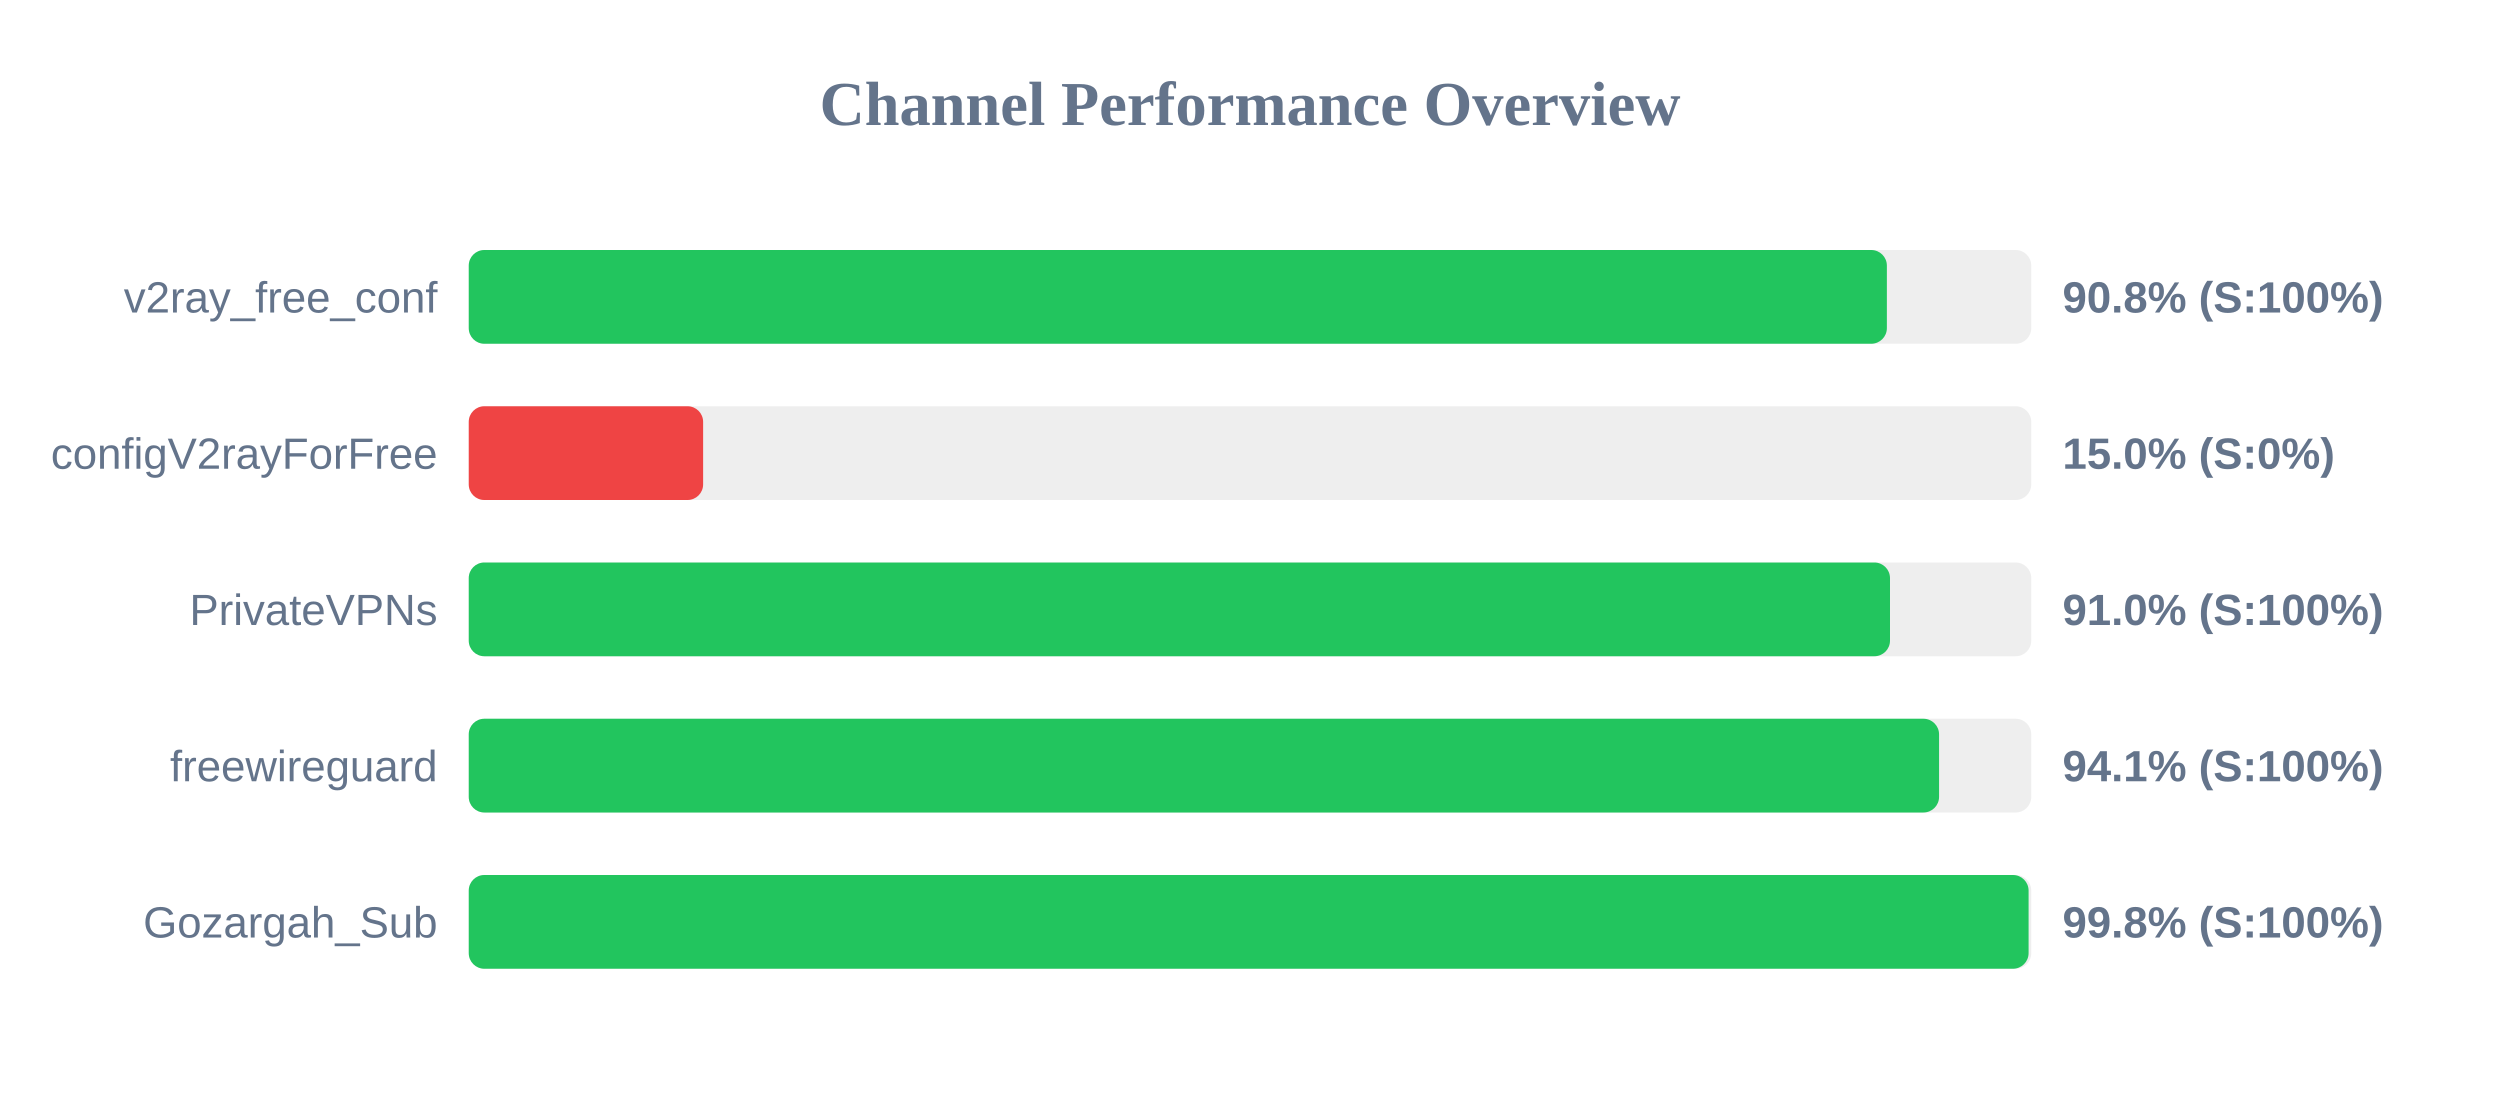
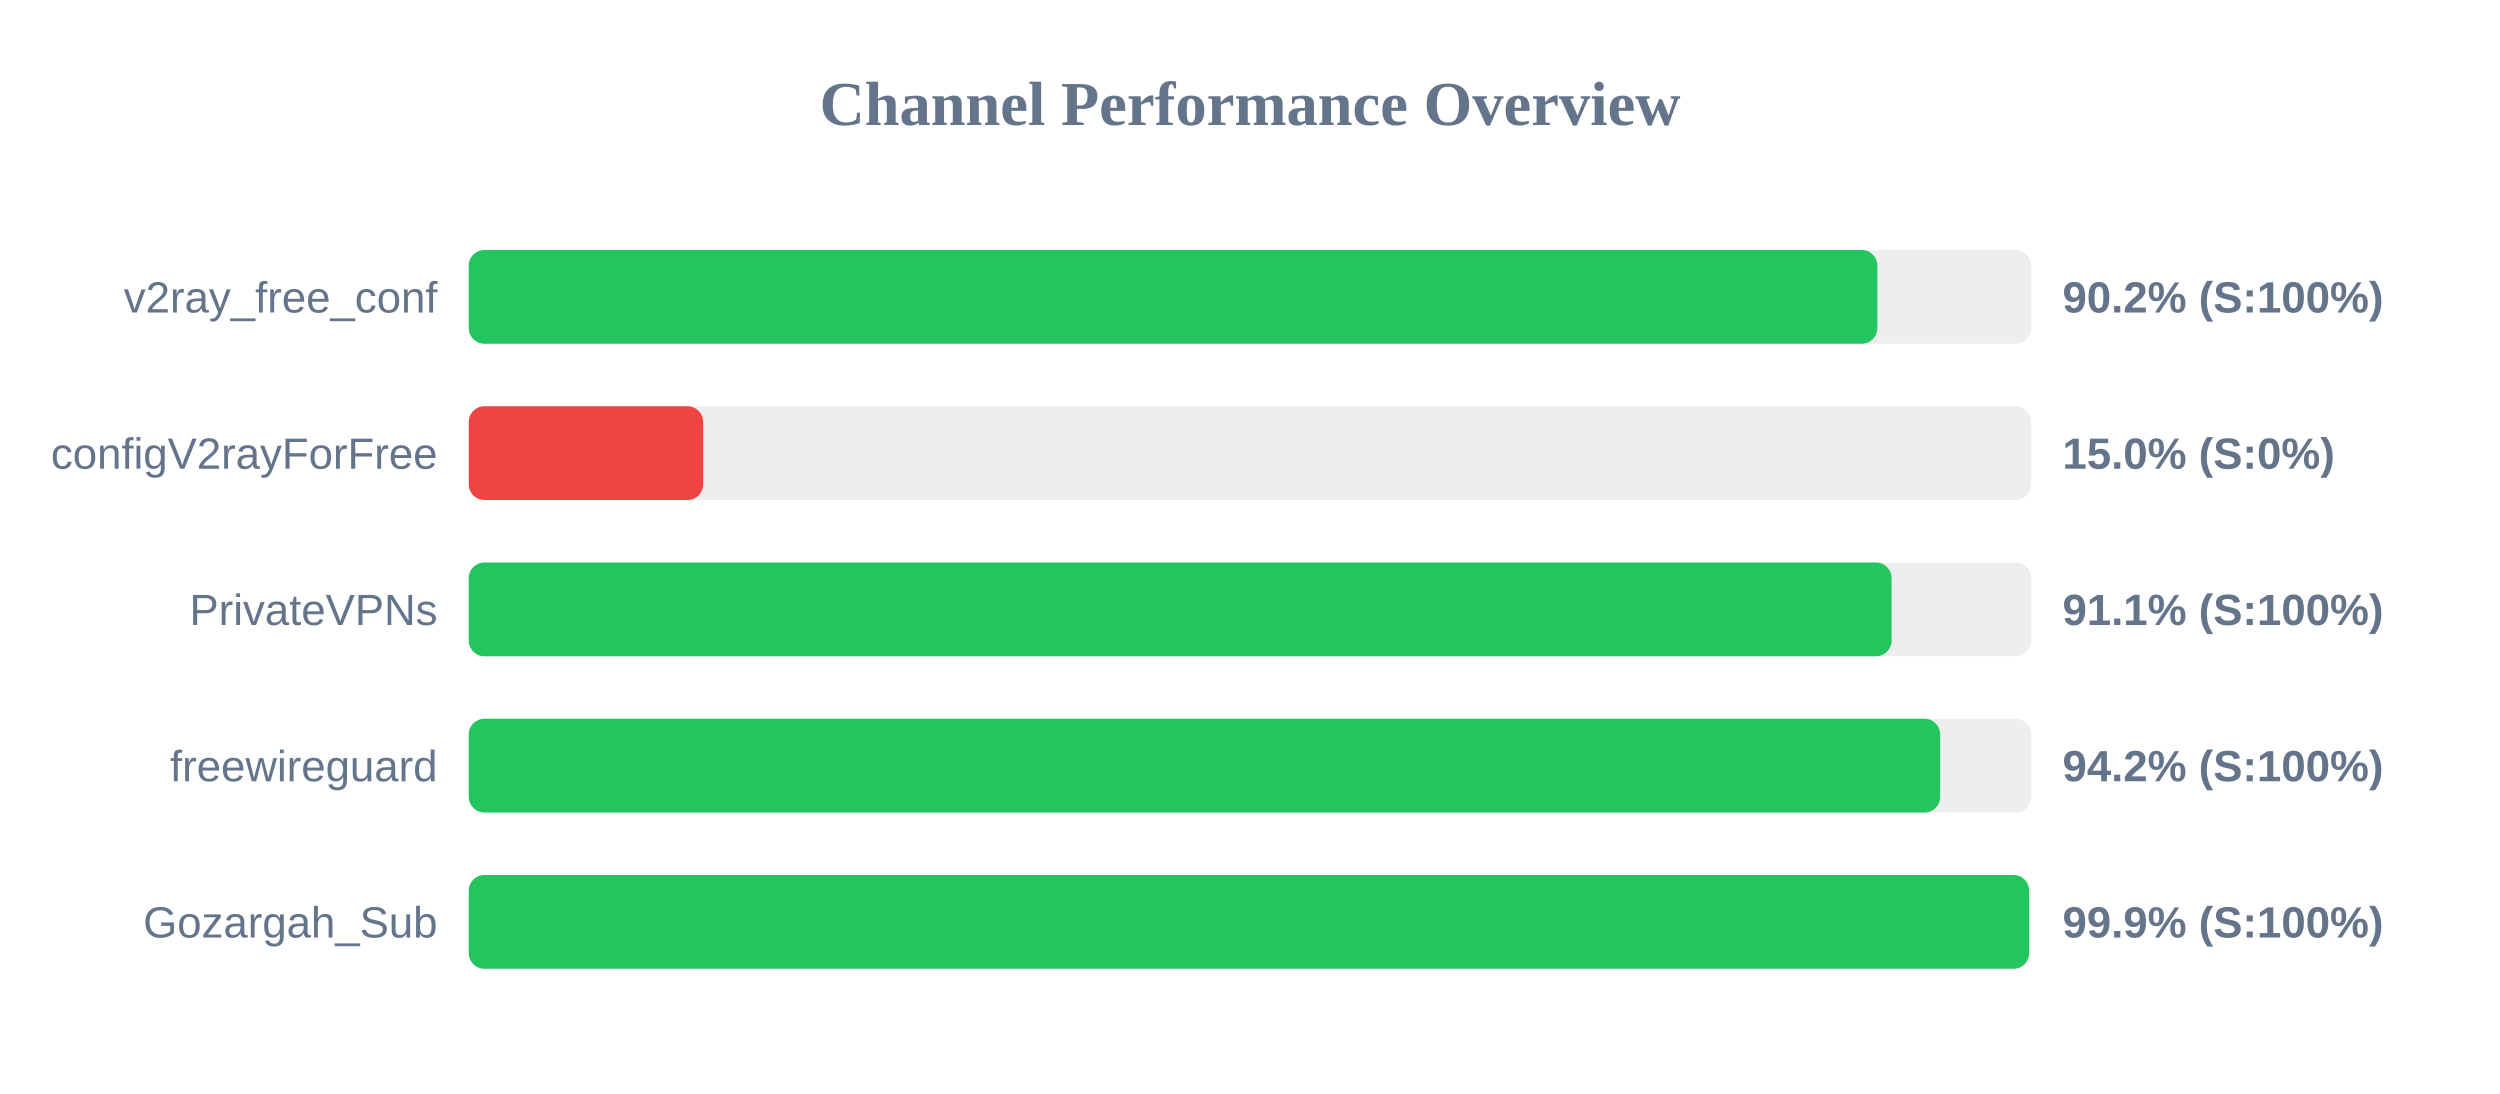
<svg xmlns="http://www.w3.org/2000/svg" width="800" height="350" version="1.1">
  <style>
        .row { font: 14px Arial; fill: #64748b; }
        .score { font: bold 14px Arial; fill: #64748b; }
    </style>
  <text x="400" y="40" text-anchor="middle" font-size="20px" font-weight="bold" fill="#64748b">Channel Performance Overview</text>
  <rect x="150" y="80" width="500" height="30" fill="#eee" rx="5" />
-   <rect x="150" y="80" width="453.8" height="30" fill="#22c55e" rx="5" />
+   <rect x="150" y="80" width="450.75" height="30" fill="#22c55e" rx="5" />
  <text x="140" y="100" text-anchor="end" class="row">v2ray_free_conf</text>
-   <text x="660" y="100" text-anchor="start" class="score">90.8% (S:100%)</text>
+   <text x="660" y="100" text-anchor="start" class="score">90.2% (S:100%)</text>
  <rect x="150" y="130" width="500" height="30" fill="#eee" rx="5" />
  <rect x="150" y="130" width="75.0" height="30" fill="#ef4444" rx="5" />
  <text x="140" y="150" text-anchor="end" class="row">configV2rayForFree</text>
  <text x="660" y="150" text-anchor="start" class="score">15.0% (S:0%)</text>
  <rect x="150" y="180" width="500" height="30" fill="#eee" rx="5" />
-   <rect x="150" y="180" width="454.8" height="30" fill="#22c55e" rx="5" />
+   <rect x="150" y="180" width="455.3" height="30" fill="#22c55e" rx="5" />
  <text x="140" y="200" text-anchor="end" class="row">PrivateVPNs</text>
-   <text x="660" y="200" text-anchor="start" class="score">91.0% (S:100%)</text>
+   <text x="660" y="200" text-anchor="start" class="score">91.1% (S:100%)</text>
  <rect x="150" y="230" width="500" height="30" fill="#eee" rx="5" />
-   <rect x="150" y="230" width="470.5" height="30" fill="#22c55e" rx="5" />
+   <rect x="150" y="230" width="470.85" height="30" fill="#22c55e" rx="5" />
  <text x="140" y="250" text-anchor="end" class="row">freewireguard</text>
-   <text x="660" y="250" text-anchor="start" class="score">94.1% (S:100%)</text>
+   <text x="660" y="250" text-anchor="start" class="score">94.2% (S:100%)</text>
  <rect x="150" y="280" width="500" height="30" fill="#eee" rx="5" />
-   <rect x="150" y="280" width="499.15" height="30" fill="#22c55e" rx="5" />
+   <rect x="150" y="280" width="499.3" height="30" fill="#22c55e" rx="5" />
  <text x="140" y="300" text-anchor="end" class="row">Gozargah_Sub</text>
-   <text x="660" y="300" text-anchor="start" class="score">99.8% (S:100%)</text>
+   <text x="660" y="300" text-anchor="start" class="score">99.9% (S:100%)</text>
</svg>
